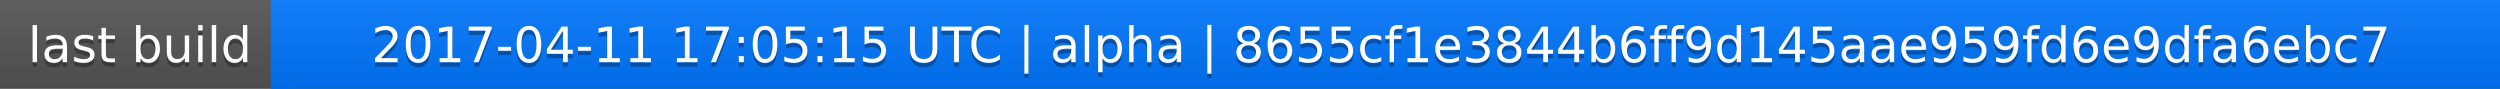
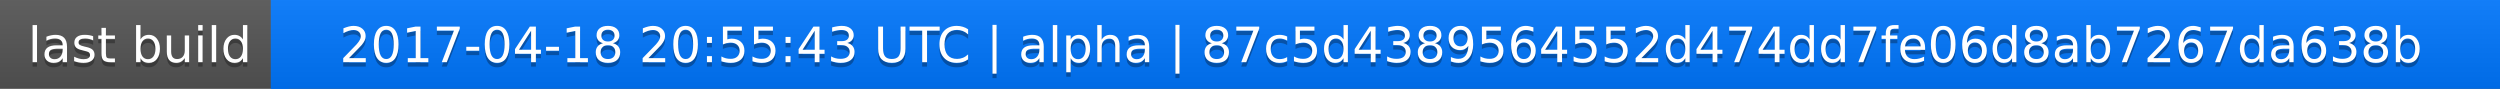
<svg xmlns="http://www.w3.org/2000/svg" width="563" height="20">
  <linearGradient id="a" x2="0" y2="100%">
    <stop offset="0" stop-color="#bbb" stop-opacity=".1" />
    <stop offset="1" stop-opacity=".1" />
  </linearGradient>
  <rect rx="0" width="563" height="20" fill="#555" />
  <rect rx="0" x="61" width="502" height="20" fill="#07f" />
  <path fill="#07f" d="M61 0h4v20h-4z" />
  <rect rx="0" width="563" height="20" fill="url(#a)" />
  <g fill="#fff" text-anchor="middle" font-family="DejaVu Sans,Verdana,Geneva,sans-serif" font-size="11">
    <text x="31.5" y="15" fill="#010101" fill-opacity=".3">last build</text>
    <text x="31.5" y="14">last build</text>
-     <text x="311" y="15" fill="#010101" fill-opacity=".3">2017-04-11 17:05:15 UTC | alpha | 8655cf1e3844b6ff9d145aae959fd6e9dfa6ebc7</text>
-     <text x="311" y="14">2017-04-11 17:05:15 UTC | alpha | 8655cf1e3844b6ff9d145aae959fd6e9dfa6ebc7</text>
+     <text x="311" y="15" fill="#010101" fill-opacity=".3">2017-04-18 20:55:43 UTC | alpha | 87c5d4389564552d474dd7fe06d8ab7267da638b</text>
+     <text x="311" y="14">2017-04-18 20:55:43 UTC | alpha | 87c5d4389564552d474dd7fe06d8ab7267da638b</text>
  </g>
</svg>
